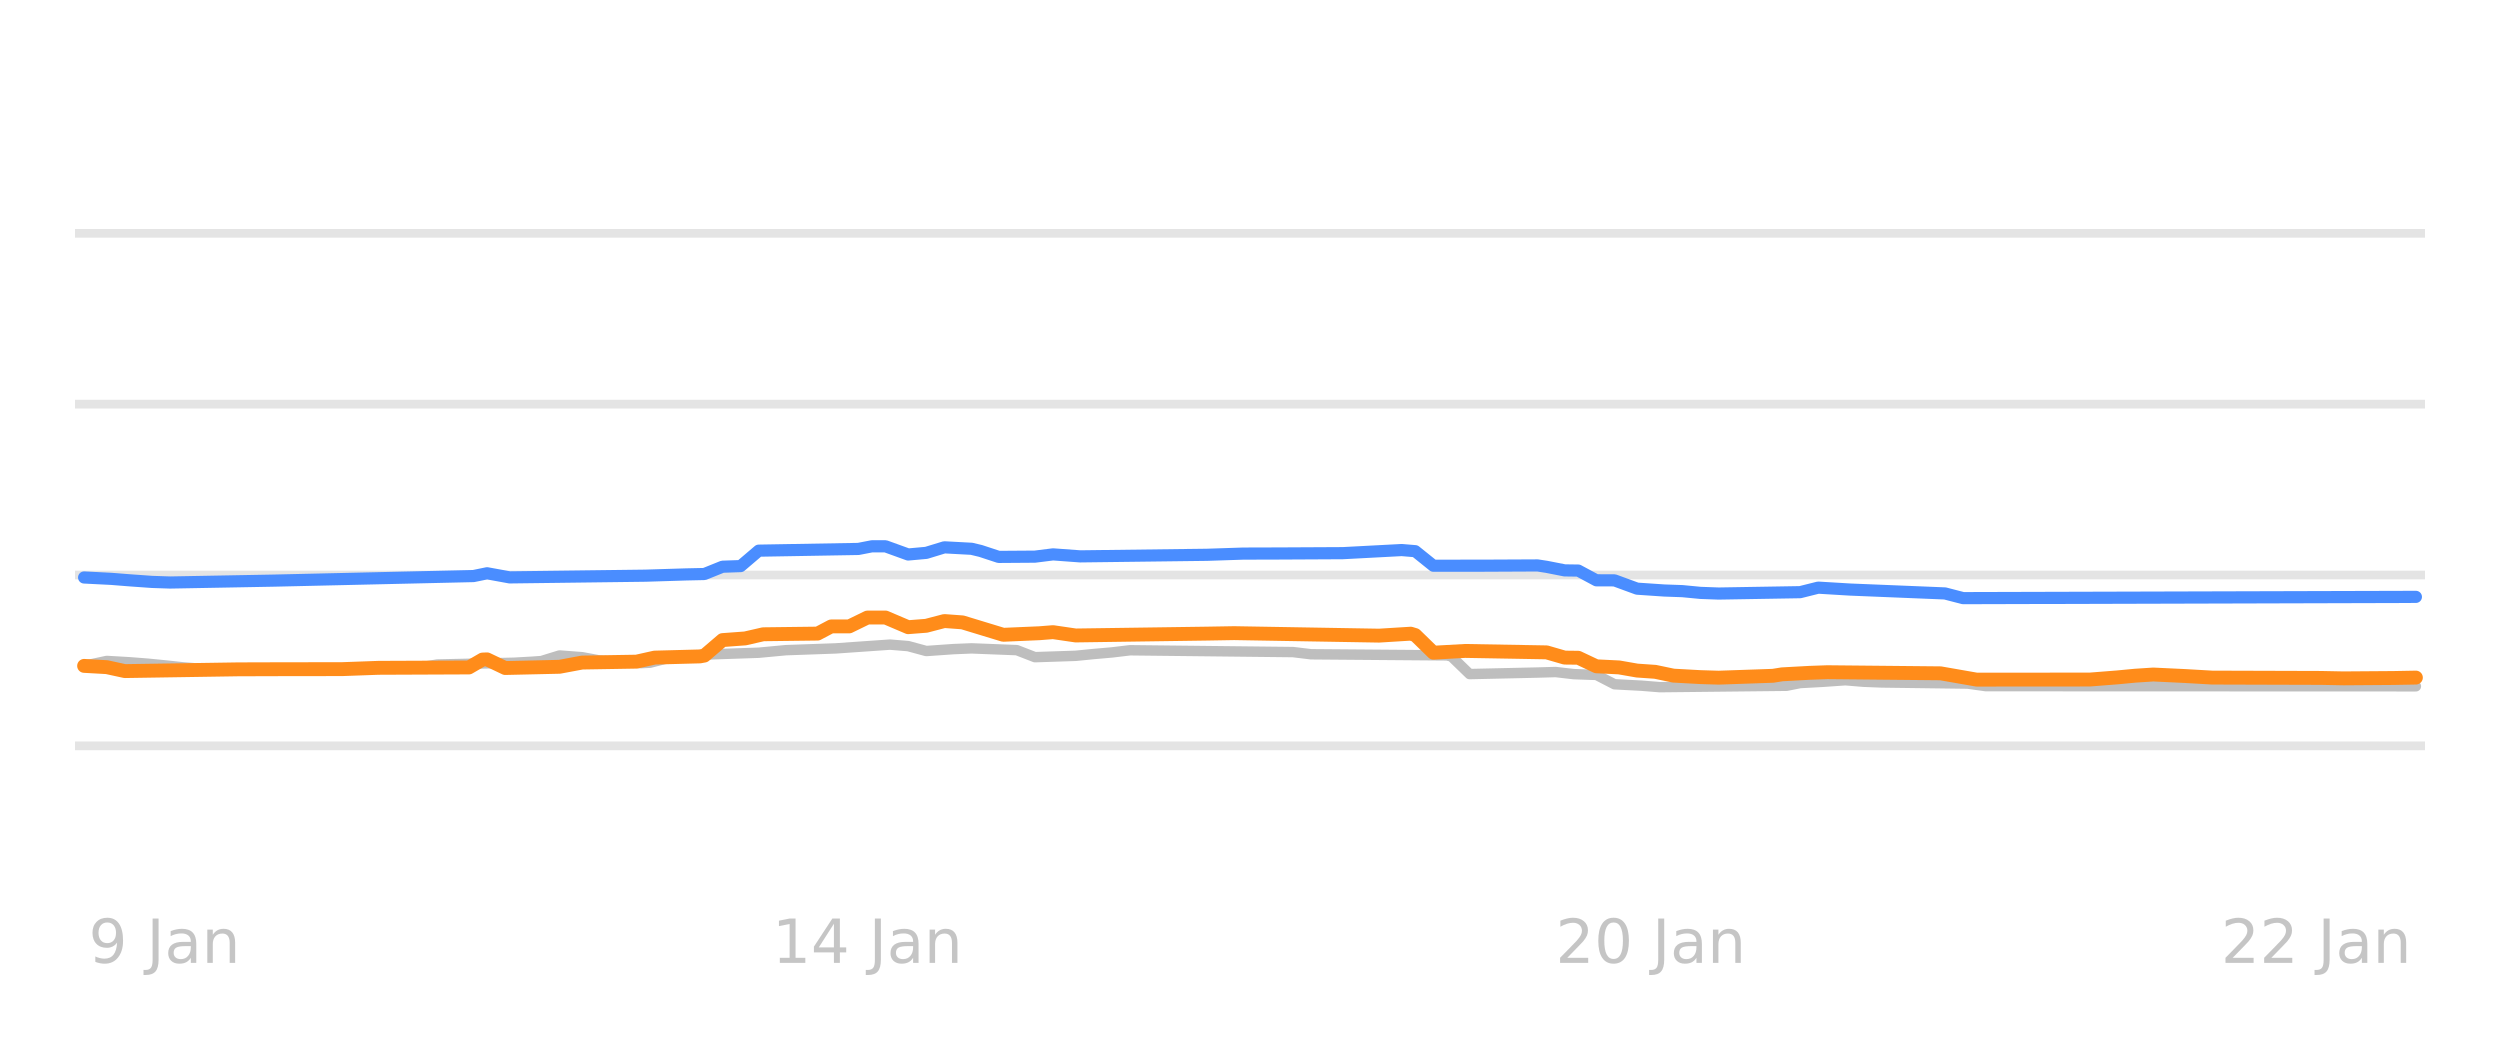
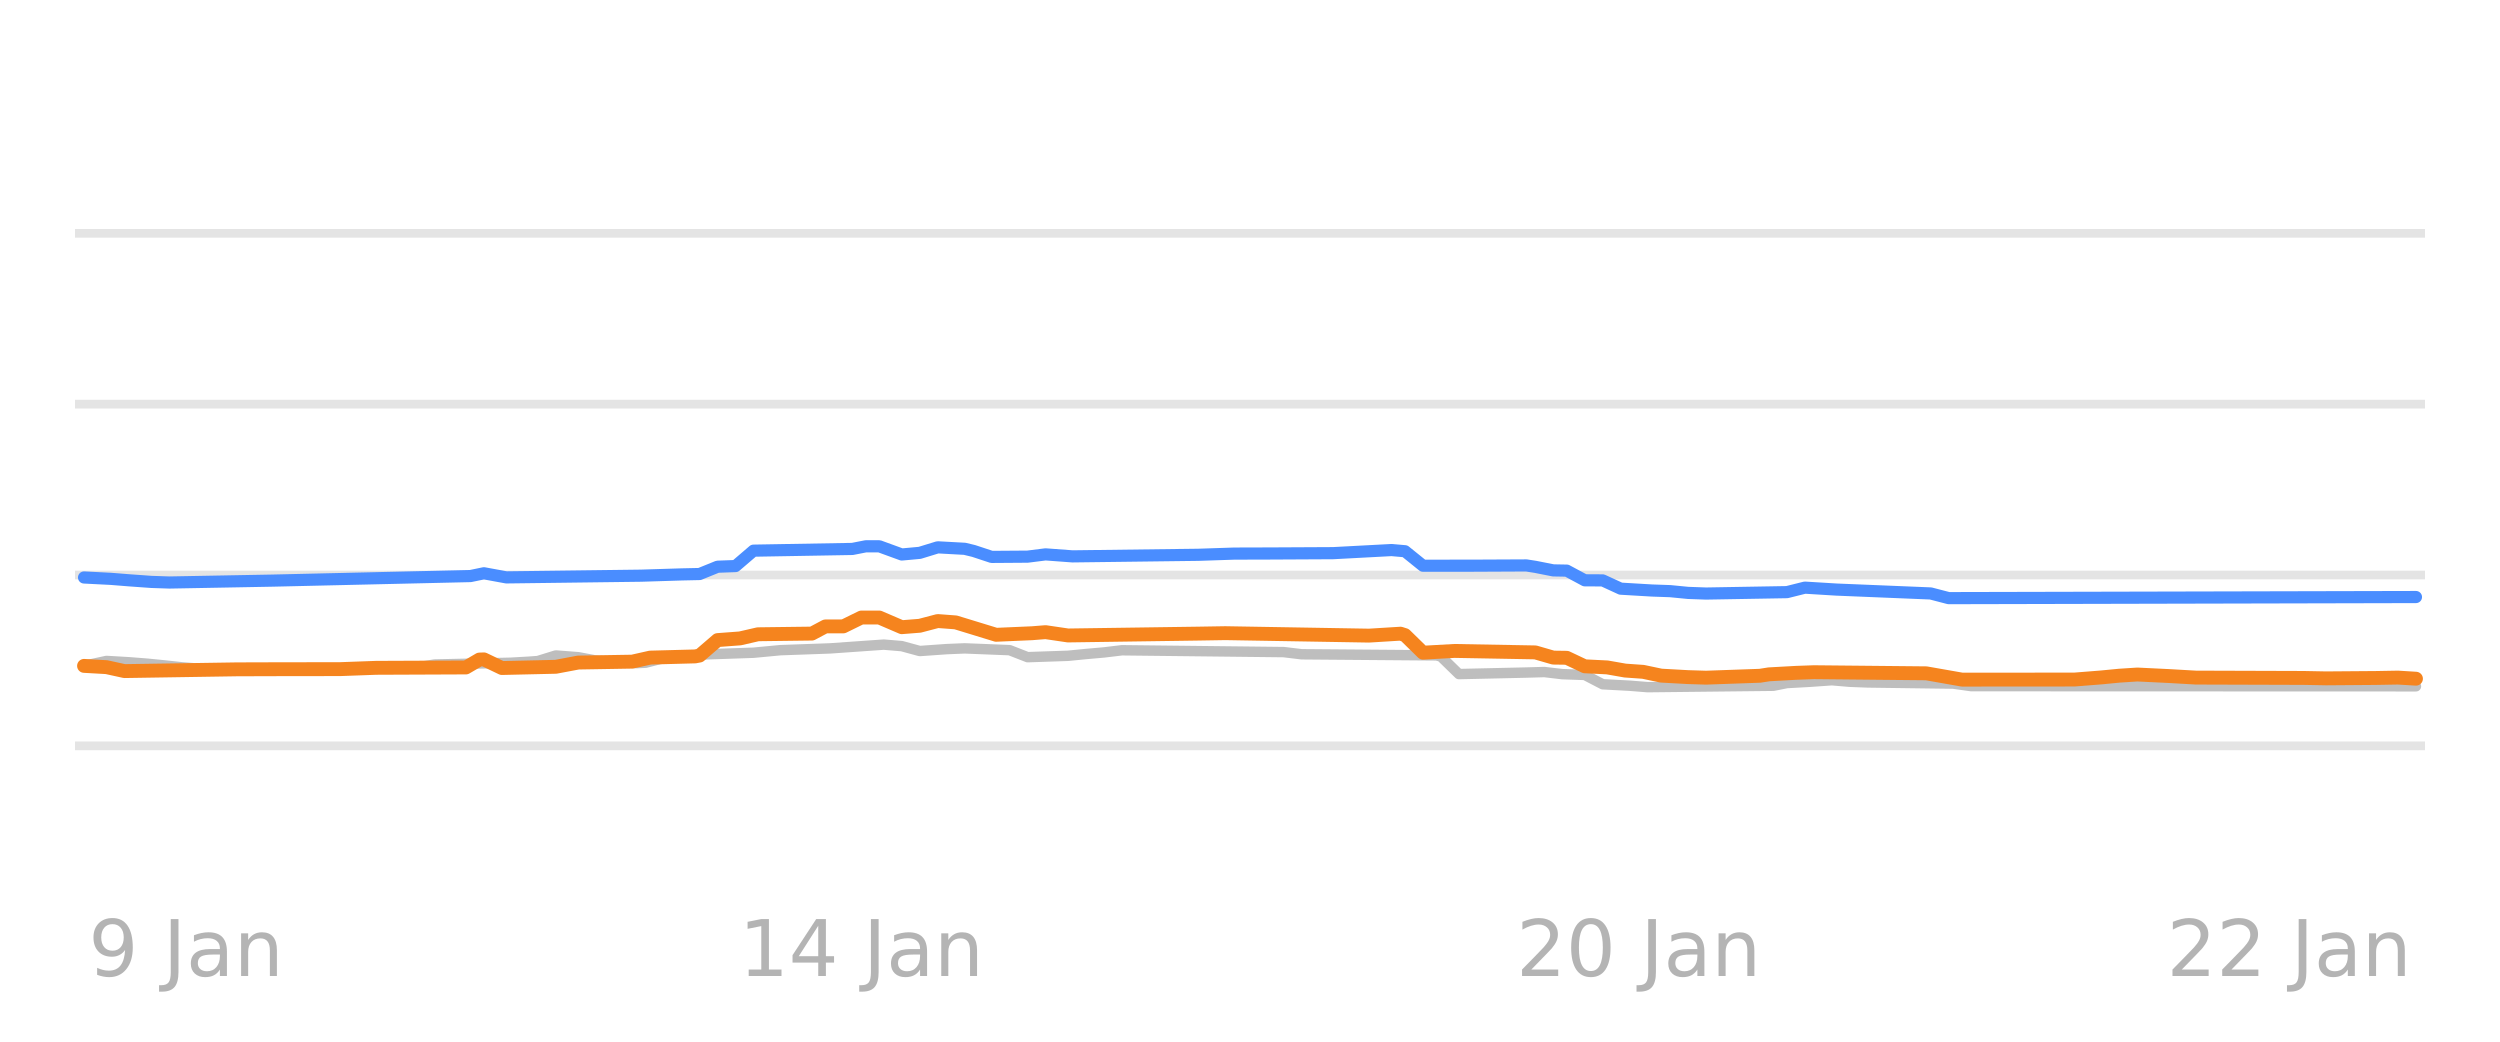
<svg xmlns="http://www.w3.org/2000/svg" xmlns:xlink="http://www.w3.org/1999/xlink" width="144pt" height="60pt" viewBox="0 0 144 60" version="1.1">
  <defs>
    <style type="text/css">*{stroke-linejoin: round; stroke-linecap: butt}</style>
  </defs>
  <g id="figure_1">
    <g id="patch_1">
      <path d="M 0 60  L 144 60  L 144 0  L 0 0  L 0 60  z " style="fill: none; opacity: 0" />
    </g>
    <g id="axes_1">
      <g id="patch_2">
        <path d="M 4.32 52.8  L 139.68 52.8  L 139.68 3.6  L 4.32 3.6  L 4.32 52.8  z " style="fill: none" />
      </g>
      <g id="matplotlib.axis_1" />
      <g id="matplotlib.axis_2" />
      <g id="line2d_1">
-         <path d="M 4.32 42.96  L 139.68 42.96  " clip-path="url(#pa02207740c)" style="fill: none; stroke: #b2b2b2; stroke-opacity: 0.35; stroke-width: 0.5; stroke-linecap: square" />
+         <path d="M 4.32 42.96  L 139.68 42.96  " clip-path="url(#p8bedef8534)" style="fill: none; stroke: #b2b2b2; stroke-opacity: 0.35; stroke-width: 0.5; stroke-linecap: square" />
      </g>
      <g id="line2d_2">
-         <path d="M 4.32 33.12  L 139.68 33.12  " clip-path="url(#pa02207740c)" style="fill: none; stroke: #b2b2b2; stroke-opacity: 0.35; stroke-width: 0.5; stroke-linecap: square" />
+         <path d="M 4.32 33.12  L 139.68 33.12  " clip-path="url(#p8bedef8534)" style="fill: none; stroke: #b2b2b2; stroke-opacity: 0.35; stroke-width: 0.5; stroke-linecap: square" />
      </g>
      <g id="line2d_3">
-         <path d="M 4.32 23.28  L 139.68 23.28  " clip-path="url(#pa02207740c)" style="fill: none; stroke: #b2b2b2; stroke-opacity: 0.35; stroke-width: 0.5; stroke-linecap: square" />
+         <path d="M 4.32 23.28  L 139.68 23.28  " clip-path="url(#p8bedef8534)" style="fill: none; stroke: #b2b2b2; stroke-opacity: 0.35; stroke-width: 0.5; stroke-linecap: square" />
      </g>
      <g id="line2d_4">
-         <path d="M 4.32 13.44  L 139.68 13.44  " clip-path="url(#pa02207740c)" style="fill: none; stroke: #b2b2b2; stroke-opacity: 0.35; stroke-width: 0.5; stroke-linecap: square" />
+         <path d="M 4.32 13.44  L 139.68 13.44  " clip-path="url(#p8bedef8534)" style="fill: none; stroke: #b2b2b2; stroke-opacity: 0.35; stroke-width: 0.5; stroke-linecap: square" />
      </g>
      <g id="line2d_5">
-         <path d="M 4.845 38.35  L 6.149 38.07  L 7.453 38.146  L 8.496 38.227  L 9.539 38.33  L 10.582 38.443  L 11.886 38.541  L 12.929 38.581  L 23.883 38.491  L 25.187 38.276  L 29.62 38.173  L 30.664 38.114  L 31.185 38.077  L 32.228 37.755  L 33.532 37.855  L 34.576 38.05  L 35.88 38.135  L 36.923 38.197  L 37.444 38.173  L 38.748 37.838  L 40.052 37.754  L 41.096 37.686  L 43.703 37.597  L 45.268 37.45  L 48.137 37.348  L 51.267 37.13  L 52.31 37.216  L 53.353 37.499  L 54.918 37.389  L 55.961 37.346  L 58.569 37.448  L 59.612 37.853  L 61.959 37.775  L 63.002 37.671  L 64.046 37.58  L 65.089 37.455  L 74.478 37.56  L 75.521 37.686  L 83.345 37.75  L 83.605 37.815  L 84.649 38.827  L 88.561 38.739  L 89.604 38.709  L 90.647 38.83  L 91.69 38.867  L 91.951 38.874  L 92.994 39.413  L 94.559 39.496  L 95.602 39.58  L 102.904 39.5  L 103.687 39.344  L 104.991 39.272  L 106.295 39.181  L 107.338 39.268  L 108.381 39.309  L 113.336 39.375  L 114.38 39.521  L 139.155 39.531  L 139.155 39.531  " clip-path="url(#pa02207740c)" style="fill: none; stroke: #bebebe; stroke-width: 0.6; stroke-linecap: round" />
+         <path d="M 4.841 38.35  L 6.135 38.07  L 7.429 38.146  L 8.464 38.227  L 9.499 38.33  L 10.534 38.443  L 11.828 38.541  L 12.864 38.581  L 23.733 38.491  L 25.027 38.276  L 29.427 38.173  L 30.462 38.114  L 30.98 38.076  L 32.015 37.755  L 33.309 37.855  L 34.344 38.05  L 35.638 38.135  L 36.673 38.197  L 37.191 38.173  L 38.485 37.838  L 39.779 37.754  L 40.814 37.686  L 43.402 37.597  L 44.955 37.45  L 47.802 37.348  L 50.908 37.13  L 51.943 37.217  L 52.978 37.499  L 54.531 37.389  L 55.566 37.346  L 58.154 37.449  L 59.189 37.853  L 61.518 37.774  L 62.554 37.671  L 63.589 37.58  L 64.624 37.455  L 73.941 37.561  L 74.976 37.686  L 82.74 37.75  L 82.999 37.818  L 84.034 38.827  L 87.916 38.739  L 88.952 38.709  L 89.987 38.831  L 91.022 38.867  L 91.281 38.876  L 92.316 39.413  L 93.869 39.497  L 94.904 39.58  L 102.151 39.499  L 102.927 39.344  L 104.221 39.272  L 105.515 39.181  L 106.55 39.269  L 107.585 39.309  L 112.503 39.376  L 113.538 39.521  L 139.159 39.531  L 139.159 39.531  " clip-path="url(#p8bedef8534)" style="fill: none; stroke: #bebebe; stroke-width: 0.6; stroke-linecap: round" />
      </g>
      <g id="line2d_6">
-         <path d="M 4.845 33.263  L 6.409 33.342  L 7.453 33.425  L 8.757 33.518  L 9.8 33.553  L 15.798 33.443  L 27.273 33.181  L 28.056 33.02  L 29.36 33.258  L 37.184 33.159  L 39.531 33.086  L 40.574 33.063  L 41.617 32.643  L 42.66 32.607  L 43.703 31.718  L 49.441 31.619  L 50.223 31.467  L 51.006 31.467  L 52.31 31.939  L 53.353 31.845  L 54.396 31.526  L 55.961 31.61  L 56.483 31.735  L 57.526 32.078  L 59.612 32.063  L 60.655 31.932  L 62.22 32.047  L 69.522 31.956  L 71.609 31.887  L 73.695 31.881  L 77.346 31.862  L 80.737 31.683  L 81.519 31.748  L 82.562 32.586  L 85.431 32.584  L 88.561 32.569  L 89.082 32.649  L 90.125 32.854  L 90.908 32.865  L 91.951 33.425  L 92.994 33.429  L 94.298 33.907  L 95.863 34.013  L 96.906 34.05  L 97.949 34.15  L 98.993 34.188  L 103.687 34.109  L 104.73 33.848  L 106.556 33.958  L 112.032 34.182  L 113.076 34.453  L 139.155 34.38  L 139.155 34.38  " clip-path="url(#pa02207740c)" style="fill: none; stroke: #4a8dff; stroke-width: 0.7; stroke-linecap: round" />
+         <path d="M 4.841 33.263  L 6.393 33.342  L 7.429 33.425  L 8.723 33.518  L 9.758 33.553  L 15.71 33.443  L 27.098 33.181  L 27.874 33.02  L 29.168 33.258  L 36.932 33.159  L 39.261 33.086  L 40.297 33.063  L 41.332 32.643  L 42.367 32.605  L 43.402 31.718  L 49.096 31.619  L 49.872 31.467  L 50.649 31.467  L 51.943 31.939  L 52.978 31.844  L 54.013 31.526  L 55.566 31.611  L 56.084 31.736  L 57.119 32.078  L 59.189 32.063  L 60.224 31.932  L 61.777 32.047  L 69.024 31.956  L 71.094 31.887  L 73.165 31.881  L 76.788 31.862  L 80.152 31.683  L 80.929 31.751  L 81.964 32.586  L 84.811 32.584  L 87.916 32.569  L 88.434 32.65  L 89.469 32.854  L 90.246 32.868  L 91.281 33.425  L 92.316 33.431  L 93.351 33.907  L 95.163 34.014  L 96.198 34.05  L 97.233 34.151  L 98.269 34.188  L 102.927 34.107  L 103.962 33.848  L 105.774 33.959  L 111.209 34.183  L 112.244 34.453  L 139.159 34.389  L 139.159 34.389  " clip-path="url(#p8bedef8534)" style="fill: none; stroke: #4a8dff; stroke-width: 0.7; stroke-linecap: round" />
      </g>
      <g id="line2d_7">
-         <path d="M 4.845 38.355  L 6.149 38.428  L 7.192 38.655  L 13.712 38.554  L 16.059 38.547  L 19.71 38.542  L 21.796 38.467  L 27.012 38.445  L 27.795 37.99  L 28.056 37.98  L 29.099 38.478  L 32.228 38.407  L 33.532 38.163  L 36.662 38.111  L 37.705 37.878  L 40.313 37.809  L 40.574 37.761  L 41.617 36.869  L 42.921 36.773  L 43.964 36.534  L 47.094 36.495  L 47.876 36.082  L 48.919 36.08  L 49.963 35.571  L 51.006 35.57  L 52.31 36.126  L 53.353 36.045  L 54.396 35.772  L 55.439 35.849  L 57.787 36.564  L 59.873 36.474  L 60.655 36.412  L 61.959 36.603  L 69.522 36.496  L 71.087 36.469  L 79.433 36.613  L 81.258 36.5  L 81.519 36.579  L 82.562 37.595  L 84.388 37.494  L 89.082 37.576  L 90.125 37.878  L 90.908 37.887  L 91.951 38.379  L 93.255 38.443  L 94.298 38.625  L 95.341 38.697  L 96.385 38.916  L 97.949 39.002  L 98.993 39.034  L 102.122 38.926  L 102.644 38.842  L 104.208 38.756  L 105.252 38.719  L 111.772 38.783  L 113.858 39.147  L 120.378 39.142  L 121.943 39.019  L 122.986 38.92  L 124.029 38.852  L 125.855 38.939  L 127.419 39.029  L 133.679 39.048  L 134.983 39.074  L 137.851 39.053  L 139.155 39.029  L 139.155 39.029  " clip-path="url(#pa02207740c)" style="fill: none; stroke: #ff8c1a; stroke-width: 0.8; stroke-linecap: round" />
+         <path d="M 4.841 38.355  L 6.135 38.428  L 7.17 38.655  L 13.64 38.554  L 15.969 38.547  L 19.592 38.542  L 21.663 38.467  L 26.839 38.445  L 27.615 37.99  L 27.874 37.981  L 28.909 38.478  L 32.015 38.407  L 33.309 38.163  L 36.415 38.111  L 37.45 37.878  L 40.038 37.809  L 40.297 37.76  L 41.332 36.869  L 42.626 36.772  L 43.661 36.534  L 46.767 36.494  L 47.543 36.082  L 48.578 36.079  L 49.614 35.57  L 50.649 35.57  L 51.943 36.126  L 52.978 36.044  L 54.013 35.772  L 55.048 35.85  L 57.378 36.564  L 59.448 36.474  L 60.224 36.412  L 61.518 36.603  L 69.024 36.496  L 70.577 36.47  L 78.858 36.612  L 80.67 36.5  L 80.929 36.583  L 81.964 37.595  L 83.776 37.494  L 88.434 37.578  L 89.469 37.878  L 90.246 37.889  L 91.281 38.379  L 92.575 38.443  L 93.61 38.625  L 94.645 38.698  L 95.68 38.916  L 97.233 39.002  L 98.269 39.034  L 101.374 38.924  L 101.892 38.842  L 103.445 38.756  L 104.48 38.719  L 110.95 38.783  L 113.02 39.147  L 119.49 39.142  L 121.043 39.019  L 122.078 38.919  L 123.114 38.852  L 124.925 38.94  L 126.478 39.029  L 132.689 39.049  L 133.983 39.074  L 136.83 39.052  L 138.124 39.029  L 139.159 39.093  L 139.159 39.093  " clip-path="url(#p8bedef8534)" style="fill: none; stroke: #f5841e; stroke-width: 0.8; stroke-linecap: round" />
      </g>
      <g id="text_1">
-         <g style="fill: #b2b2b2; opacity: 0.75" transform="translate(5.106977 55.45945) scale(0.035 -0.035)">
+         <g style="fill: #8c8c8c; opacity: 0.65" transform="translate(5.100923 56.2193) scale(0.045 -0.045)">
          <defs>
            <path id="DejaVuSans-39" d="M 703 97  L 703 672  Q 941 559 1184 500  Q 1428 441 1663 441  Q 2288 441 2617 861  Q 2947 1281 2994 2138  Q 2813 1869 2534 1725  Q 2256 1581 1919 1581  Q 1219 1581 811 2004  Q 403 2428 403 3163  Q 403 3881 828 4315  Q 1253 4750 1959 4750  Q 2769 4750 3195 4129  Q 3622 3509 3622 2328  Q 3622 1225 3098 567  Q 2575 -91 1691 -91  Q 1453 -91 1209 -44  Q 966 3 703 97  z M 1959 2075  Q 2384 2075 2632 2365  Q 2881 2656 2881 3163  Q 2881 3666 2632 3958  Q 2384 4250 1959 4250  Q 1534 4250 1286 3958  Q 1038 3666 1038 3163  Q 1038 2656 1286 2365  Q 1534 2075 1959 2075  z " transform="scale(0.015625)" />
            <path id="DejaVuSans-20" transform="scale(0.015625)" />
            <path id="DejaVuSans-4a" d="M 628 4666  L 1259 4666  L 1259 325  Q 1259 -519 939 -900  Q 619 -1281 -91 -1281  L -331 -1281  L -331 -750  L -134 -750  Q 284 -750 456 -515  Q 628 -281 628 325  L 628 4666  z " transform="scale(0.015625)" />
            <path id="DejaVuSans-61" d="M 2194 1759  Q 1497 1759 1228 1600  Q 959 1441 959 1056  Q 959 750 1161 570  Q 1363 391 1709 391  Q 2188 391 2477 730  Q 2766 1069 2766 1631  L 2766 1759  L 2194 1759  z M 3341 1997  L 3341 0  L 2766 0  L 2766 531  Q 2569 213 2275 61  Q 1981 -91 1556 -91  Q 1019 -91 701 211  Q 384 513 384 1019  Q 384 1609 779 1909  Q 1175 2209 1959 2209  L 2766 2209  L 2766 2266  Q 2766 2663 2505 2880  Q 2244 3097 1772 3097  Q 1472 3097 1187 3025  Q 903 2953 641 2809  L 641 3341  Q 956 3463 1253 3523  Q 1550 3584 1831 3584  Q 2591 3584 2966 3190  Q 3341 2797 3341 1997  z " transform="scale(0.015625)" />
            <path id="DejaVuSans-6e" d="M 3513 2113  L 3513 0  L 2938 0  L 2938 2094  Q 2938 2591 2744 2837  Q 2550 3084 2163 3084  Q 1697 3084 1428 2787  Q 1159 2491 1159 1978  L 1159 0  L 581 0  L 581 3500  L 1159 3500  L 1159 2956  Q 1366 3272 1645 3428  Q 1925 3584 2291 3584  Q 2894 3584 3203 3211  Q 3513 2838 3513 2113  z " transform="scale(0.015625)" />
          </defs>
          <use xlink:href="#DejaVuSans-39" />
          <use xlink:href="#DejaVuSans-20" transform="translate(63.62305 0)" />
          <use xlink:href="#DejaVuSans-4a" transform="translate(95.41016 0)" />
          <use xlink:href="#DejaVuSans-61" transform="translate(124.9023 0)" />
          <use xlink:href="#DejaVuSans-6e" transform="translate(186.1816 0)" />
        </g>
      </g>
      <g id="text_2">
-         <g style="fill: #b2b2b2; opacity: 0.75" transform="translate(44.48387 55.45945) scale(0.035 -0.035)">
+         <g style="fill: #8c8c8c; opacity: 0.65" transform="translate(42.56682 56.2193) scale(0.045 -0.045)">
          <defs>
            <path id="DejaVuSans-31" d="M 794 531  L 1825 531  L 1825 4091  L 703 3866  L 703 4441  L 1819 4666  L 2450 4666  L 2450 531  L 3481 531  L 3481 0  L 794 0  L 794 531  z " transform="scale(0.015625)" />
            <path id="DejaVuSans-34" d="M 2419 4116  L 825 1625  L 2419 1625  L 2419 4116  z M 2253 4666  L 3047 4666  L 3047 1625  L 3713 1625  L 3713 1100  L 3047 1100  L 3047 0  L 2419 0  L 2419 1100  L 313 1100  L 313 1709  L 2253 4666  z " transform="scale(0.015625)" />
          </defs>
          <use xlink:href="#DejaVuSans-31" />
          <use xlink:href="#DejaVuSans-34" transform="translate(63.62305 0)" />
          <use xlink:href="#DejaVuSans-20" transform="translate(127.2461 0)" />
          <use xlink:href="#DejaVuSans-4a" transform="translate(159.0332 0)" />
          <use xlink:href="#DejaVuSans-61" transform="translate(188.5254 0)" />
          <use xlink:href="#DejaVuSans-6e" transform="translate(249.8047 0)" />
        </g>
      </g>
      <g id="text_3">
-         <g style="fill: #b2b2b2; opacity: 0.75" transform="translate(89.60387 55.45945) scale(0.035 -0.035)">
+         <g style="fill: #8c8c8c; opacity: 0.65" transform="translate(87.33974 56.2193) scale(0.045 -0.045)">
          <defs>
            <path id="DejaVuSans-32" d="M 1228 531  L 3431 531  L 3431 0  L 469 0  L 469 531  Q 828 903 1448 1529  Q 2069 2156 2228 2338  Q 2531 2678 2651 2914  Q 2772 3150 2772 3378  Q 2772 3750 2511 3984  Q 2250 4219 1831 4219  Q 1534 4219 1204 4116  Q 875 4013 500 3803  L 500 4441  Q 881 4594 1212 4672  Q 1544 4750 1819 4750  Q 2544 4750 2975 4387  Q 3406 4025 3406 3419  Q 3406 3131 3298 2873  Q 3191 2616 2906 2266  Q 2828 2175 2409 1742  Q 1991 1309 1228 531  z " transform="scale(0.015625)" />
            <path id="DejaVuSans-30" d="M 2034 4250  Q 1547 4250 1301 3770  Q 1056 3291 1056 2328  Q 1056 1369 1301 889  Q 1547 409 2034 409  Q 2525 409 2770 889  Q 3016 1369 3016 2328  Q 3016 3291 2770 3770  Q 2525 4250 2034 4250  z M 2034 4750  Q 2819 4750 3233 4129  Q 3647 3509 3647 2328  Q 3647 1150 3233 529  Q 2819 -91 2034 -91  Q 1250 -91 836 529  Q 422 1150 422 2328  Q 422 3509 836 4129  Q 1250 4750 2034 4750  z " transform="scale(0.015625)" />
          </defs>
          <use xlink:href="#DejaVuSans-32" />
          <use xlink:href="#DejaVuSans-30" transform="translate(63.62305 0)" />
          <use xlink:href="#DejaVuSans-20" transform="translate(127.2461 0)" />
          <use xlink:href="#DejaVuSans-4a" transform="translate(159.0332 0)" />
          <use xlink:href="#DejaVuSans-61" transform="translate(188.5254 0)" />
          <use xlink:href="#DejaVuSans-6e" transform="translate(249.8047 0)" />
        </g>
      </g>
      <g id="text_4">
-         <g style="fill: #b2b2b2; opacity: 0.75" transform="translate(127.9315 55.45945) scale(0.035 -0.035)">
+         <g style="fill: #8c8c8c; opacity: 0.65" transform="translate(124.8056 56.2193) scale(0.045 -0.045)">
          <use xlink:href="#DejaVuSans-32" />
          <use xlink:href="#DejaVuSans-32" transform="translate(63.62305 0)" />
          <use xlink:href="#DejaVuSans-20" transform="translate(127.2461 0)" />
          <use xlink:href="#DejaVuSans-4a" transform="translate(159.0332 0)" />
          <use xlink:href="#DejaVuSans-61" transform="translate(188.5254 0)" />
          <use xlink:href="#DejaVuSans-6e" transform="translate(249.8047 0)" />
        </g>
      </g>
    </g>
  </g>
  <defs>
-     <clipPath id="pa02207740c">
+     <clipPath id="p8bedef8534">
      <rect x="4.32" y="3.6" width="135.36" height="49.2" />
    </clipPath>
  </defs>
</svg>
